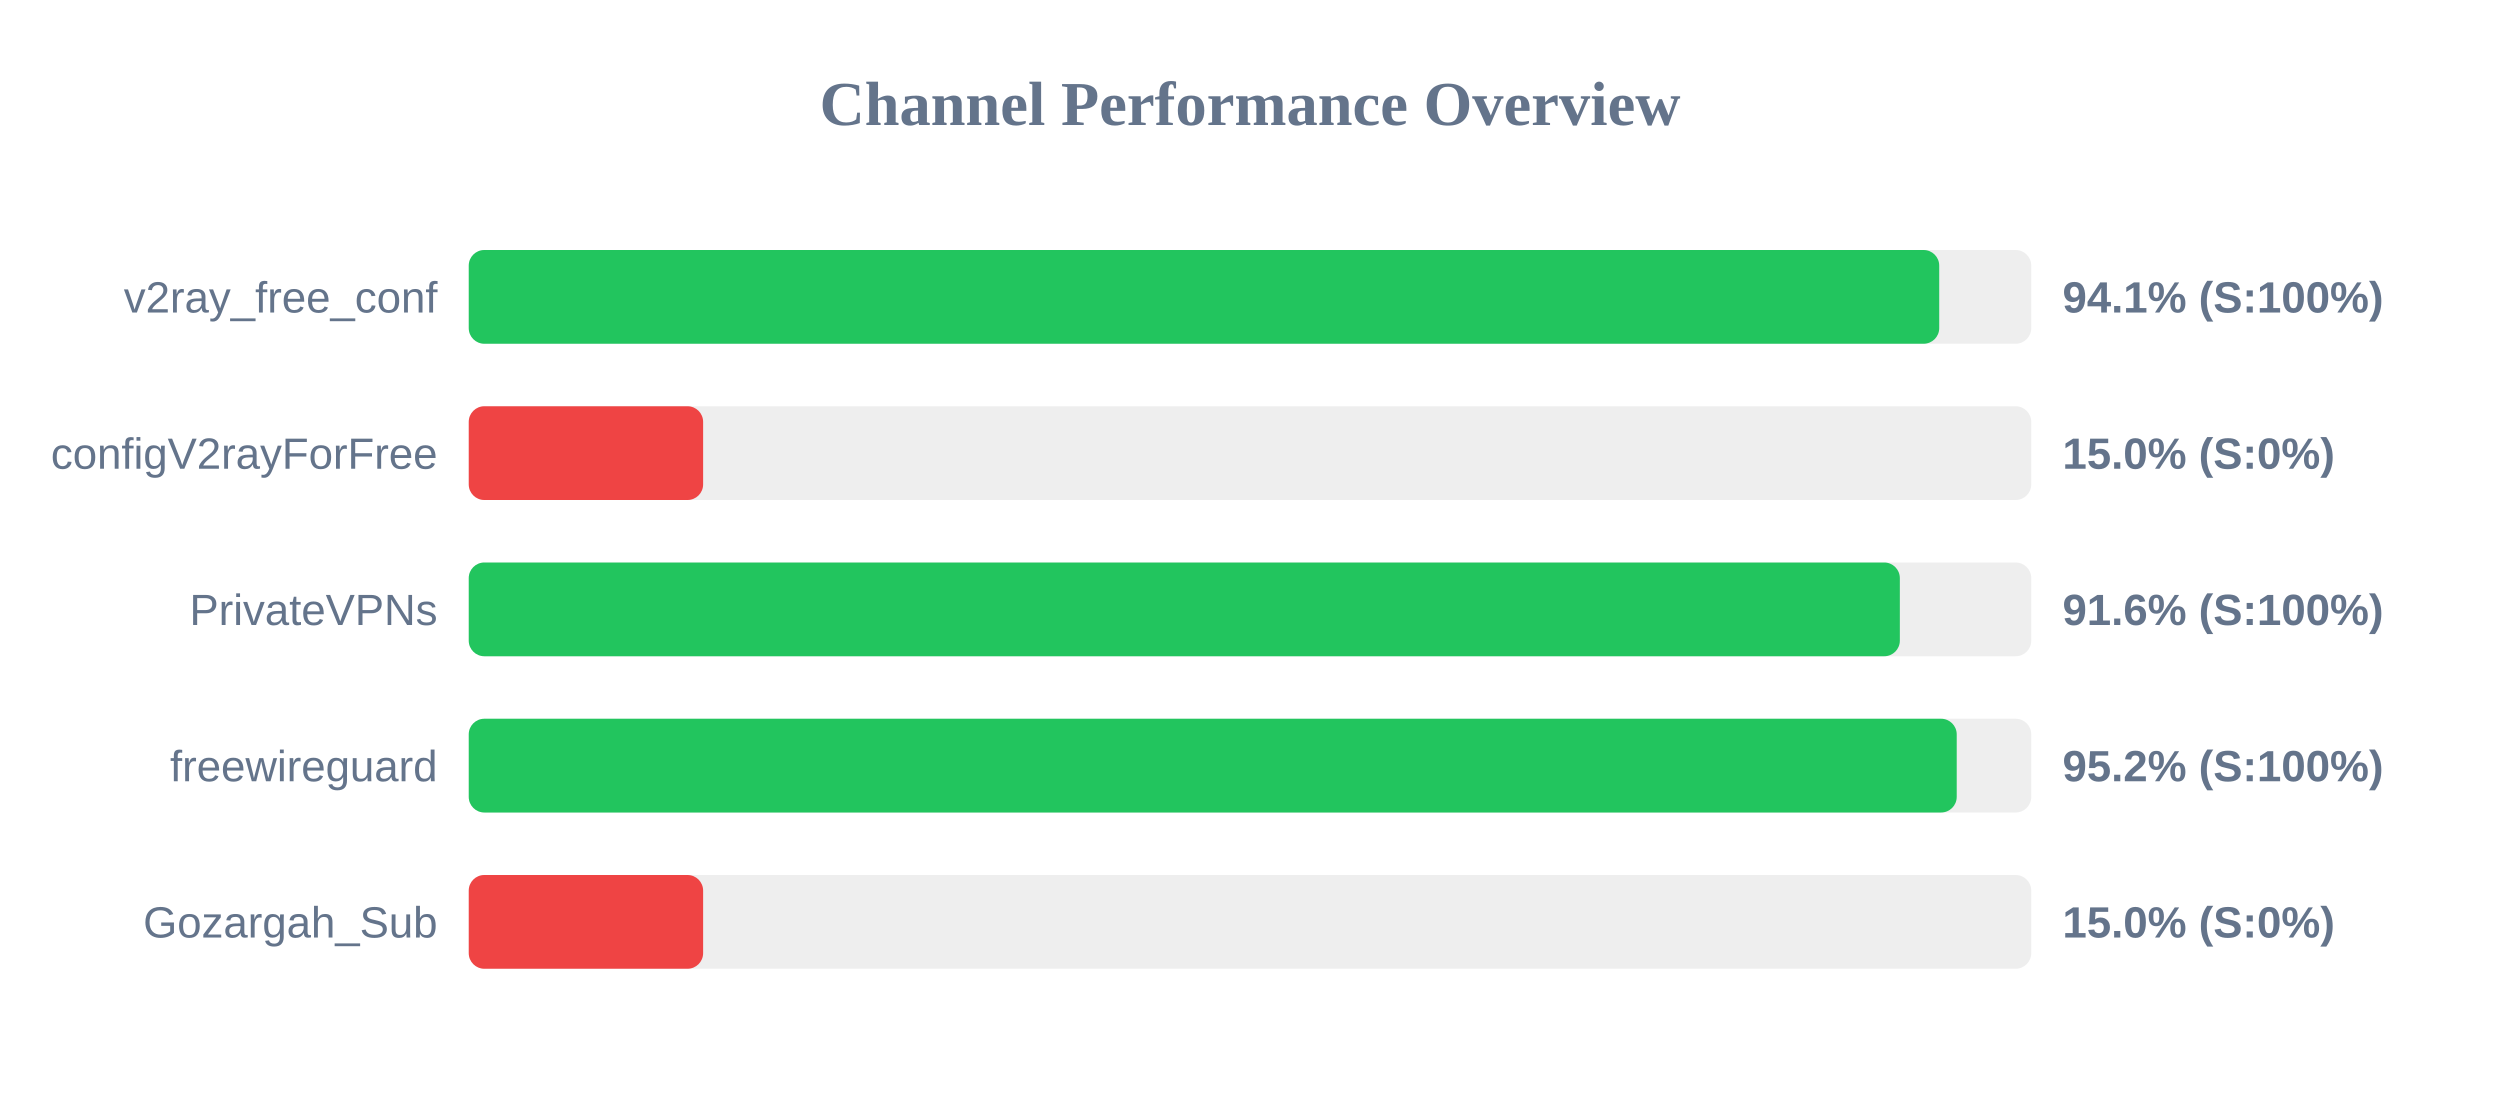
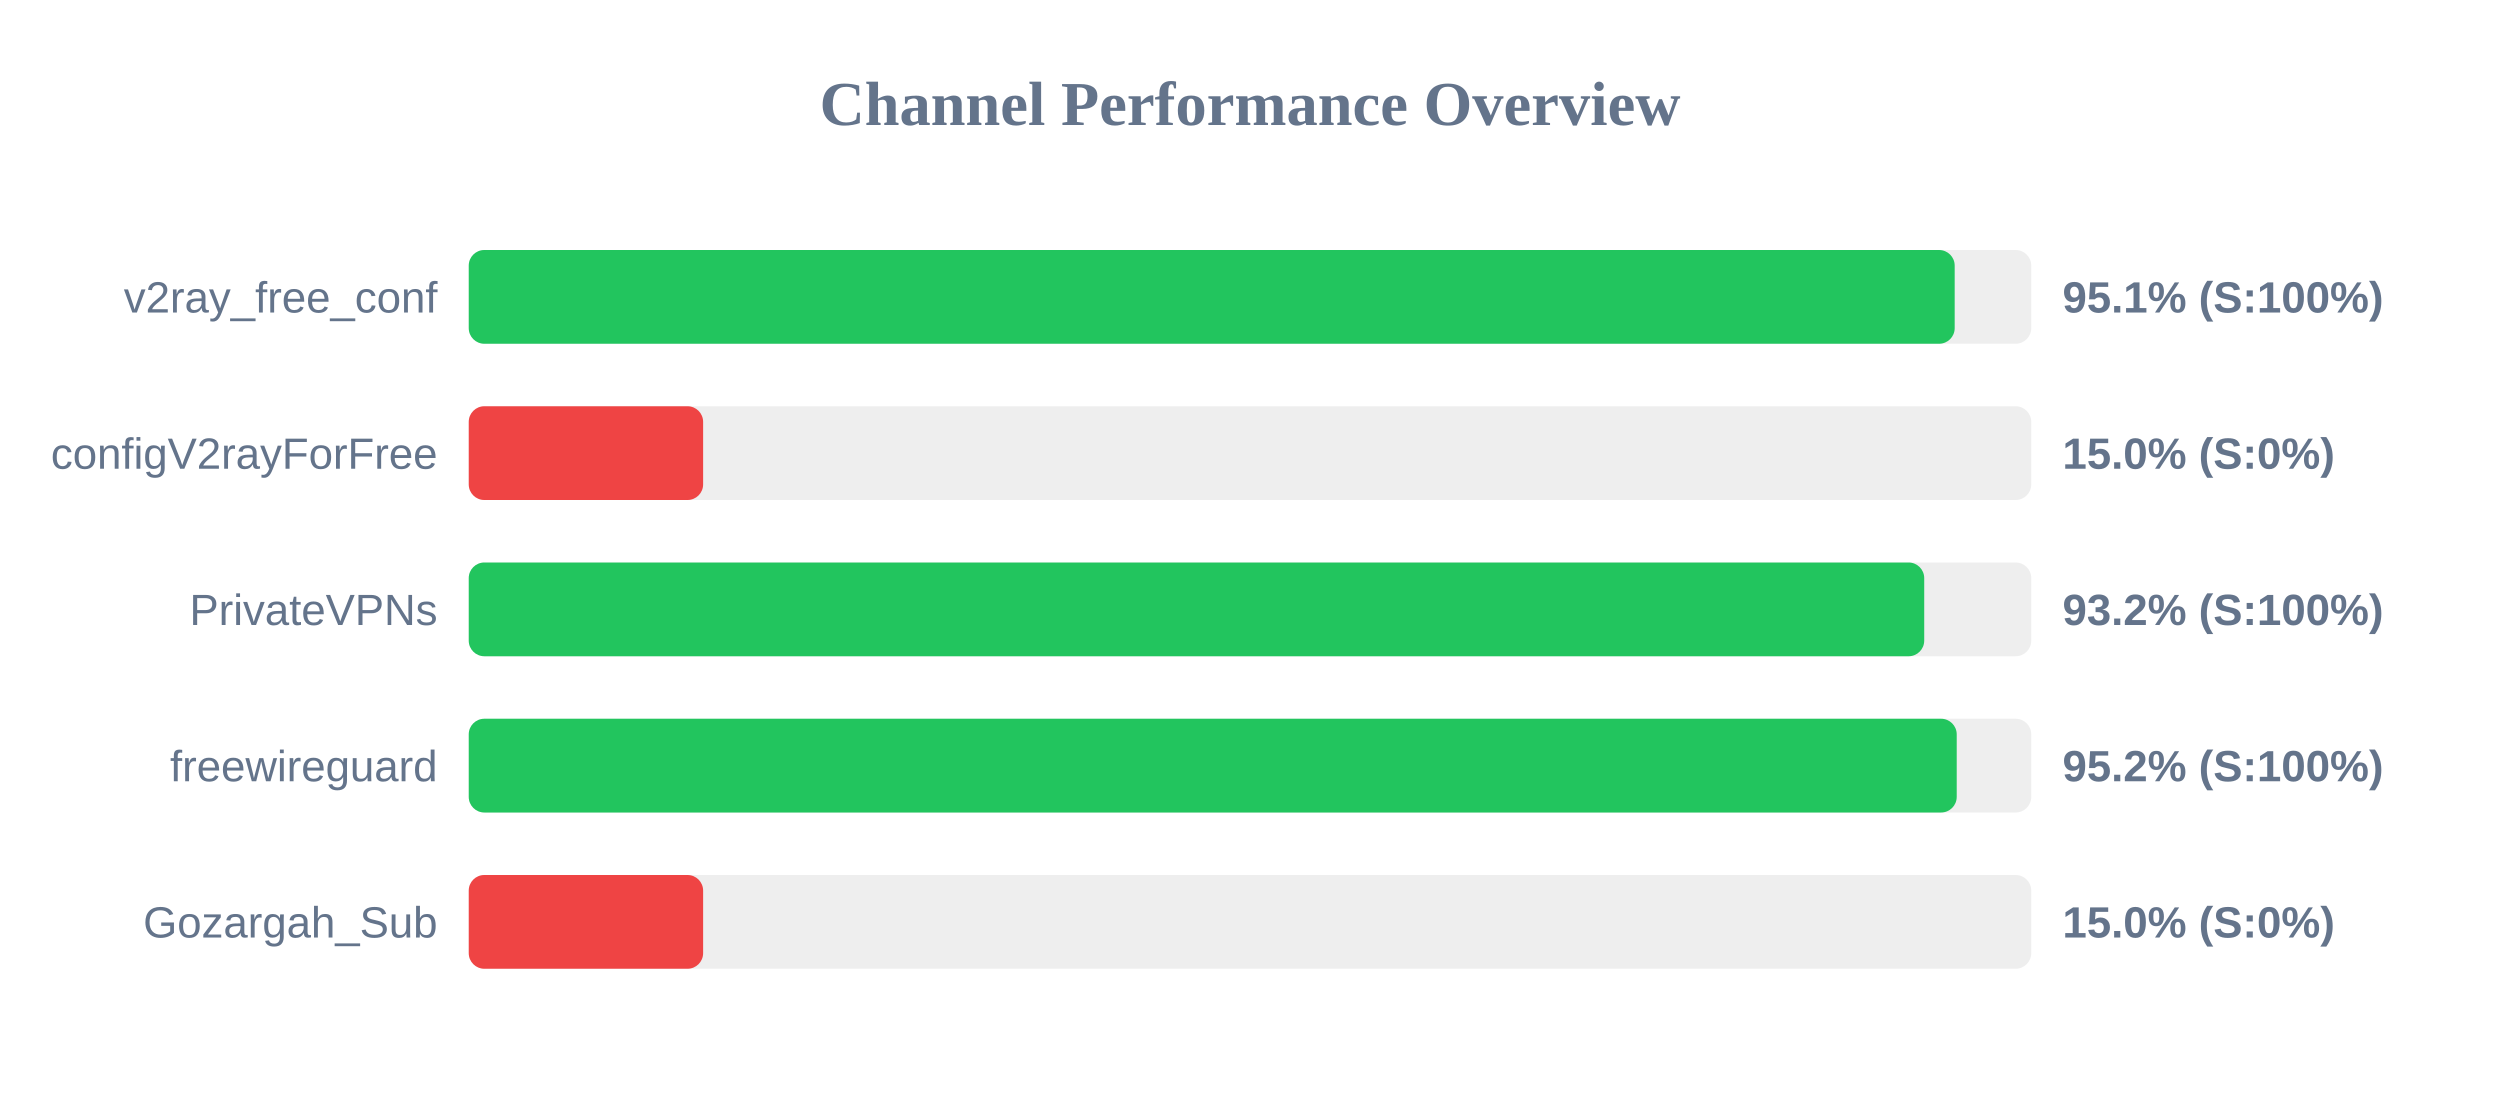
<svg xmlns="http://www.w3.org/2000/svg" width="800" height="350" version="1.1">
  <style>
        .row { font: 14px Arial; fill: #64748b; }
        .score { font: bold 14px Arial; fill: #64748b; }
    </style>
  <text x="400" y="40" text-anchor="middle" font-size="20px" font-weight="bold" fill="#64748b">Channel Performance Overview</text>
  <rect x="150" y="80" width="500" height="30" fill="#eee" rx="5" />
-   <rect x="150" y="80" width="470.55" height="30" fill="#22c55e" rx="5" />
+   <rect x="150" y="80" width="475.5" height="30" fill="#22c55e" rx="5" />
  <text x="140" y="100" text-anchor="end" class="row">v2ray_free_conf</text>
-   <text x="660" y="100" text-anchor="start" class="score">94.1% (S:100%)</text>
+   <text x="660" y="100" text-anchor="start" class="score">95.1% (S:100%)</text>
  <rect x="150" y="130" width="500" height="30" fill="#eee" rx="5" />
  <rect x="150" y="130" width="75.0" height="30" fill="#ef4444" rx="5" />
  <text x="140" y="150" text-anchor="end" class="row">configV2rayForFree</text>
  <text x="660" y="150" text-anchor="start" class="score">15.0% (S:0%)</text>
  <rect x="150" y="180" width="500" height="30" fill="#eee" rx="5" />
-   <rect x="150" y="180" width="457.95" height="30" fill="#22c55e" rx="5" />
+   <rect x="150" y="180" width="465.75" height="30" fill="#22c55e" rx="5" />
  <text x="140" y="200" text-anchor="end" class="row">PrivateVPNs</text>
-   <text x="660" y="200" text-anchor="start" class="score">91.6% (S:100%)</text>
+   <text x="660" y="200" text-anchor="start" class="score">93.2% (S:100%)</text>
  <rect x="150" y="230" width="500" height="30" fill="#eee" rx="5" />
  <rect x="150" y="230" width="476.15" height="30" fill="#22c55e" rx="5" />
  <text x="140" y="250" text-anchor="end" class="row">freewireguard</text>
  <text x="660" y="250" text-anchor="start" class="score">95.2% (S:100%)</text>
  <rect x="150" y="280" width="500" height="30" fill="#eee" rx="5" />
  <rect x="150" y="280" width="75.0" height="30" fill="#ef4444" rx="5" />
  <text x="140" y="300" text-anchor="end" class="row">Gozargah_Sub</text>
  <text x="660" y="300" text-anchor="start" class="score">15.0% (S:0%)</text>
</svg>
